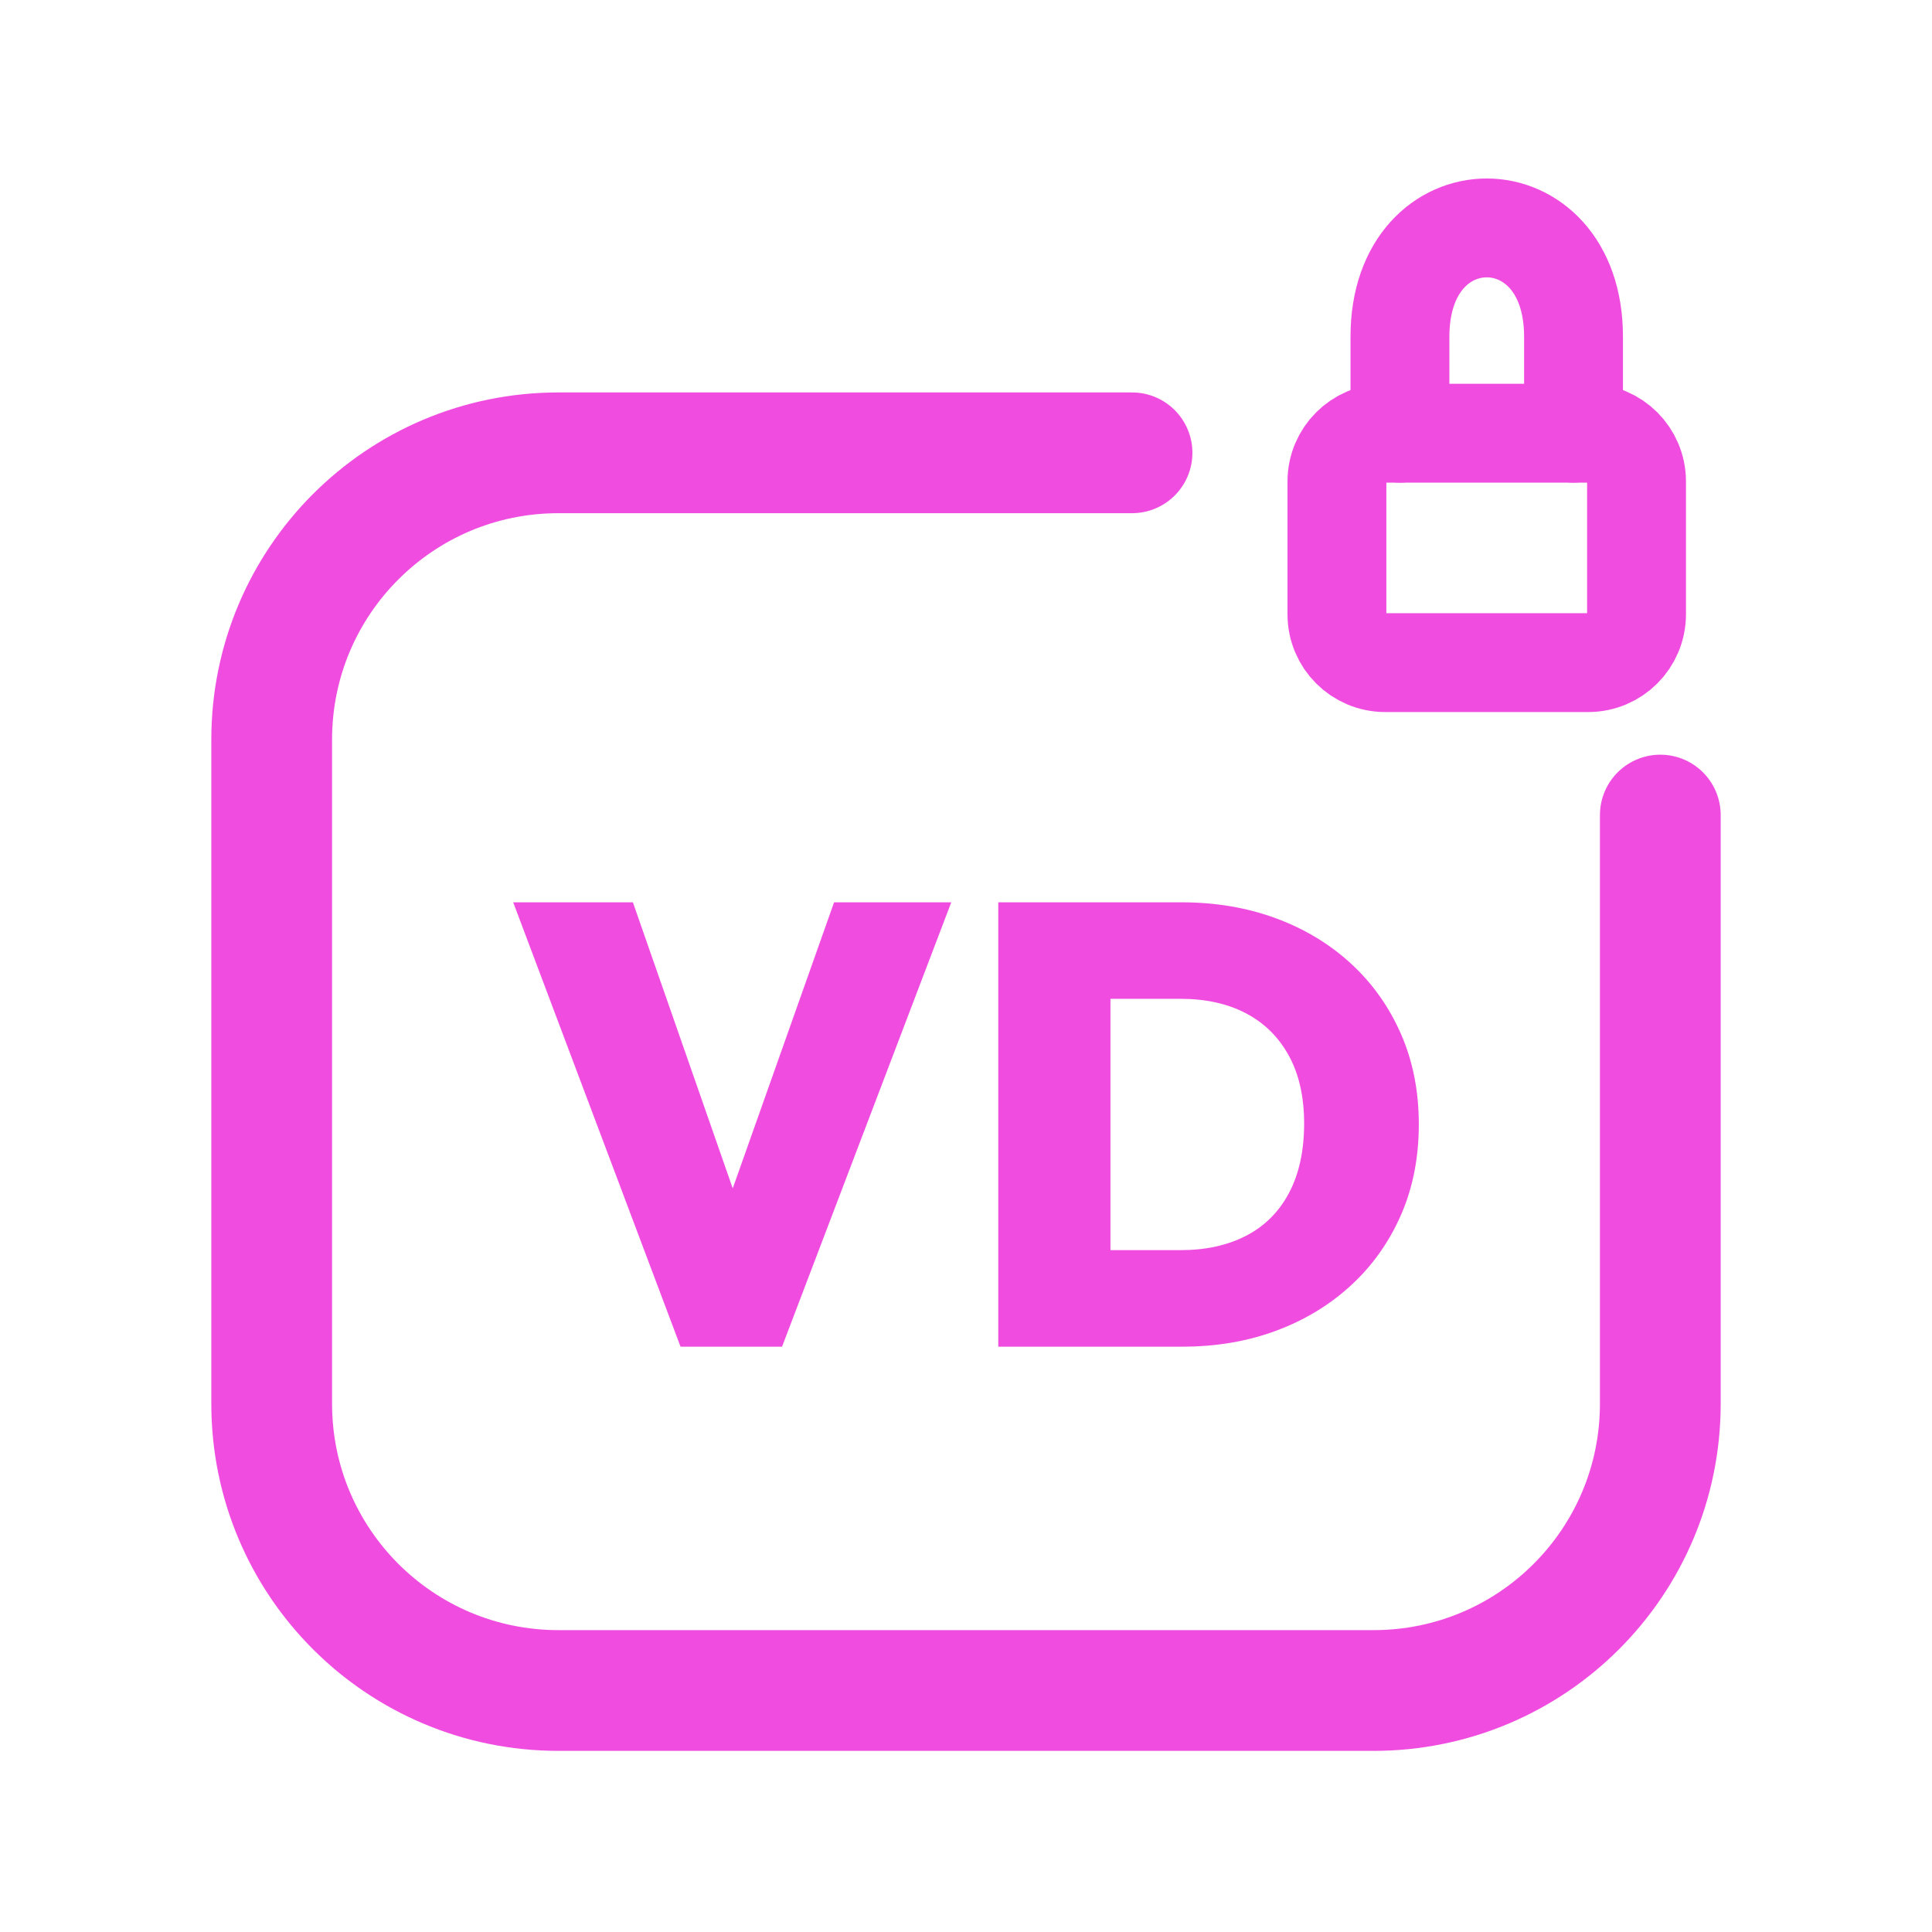
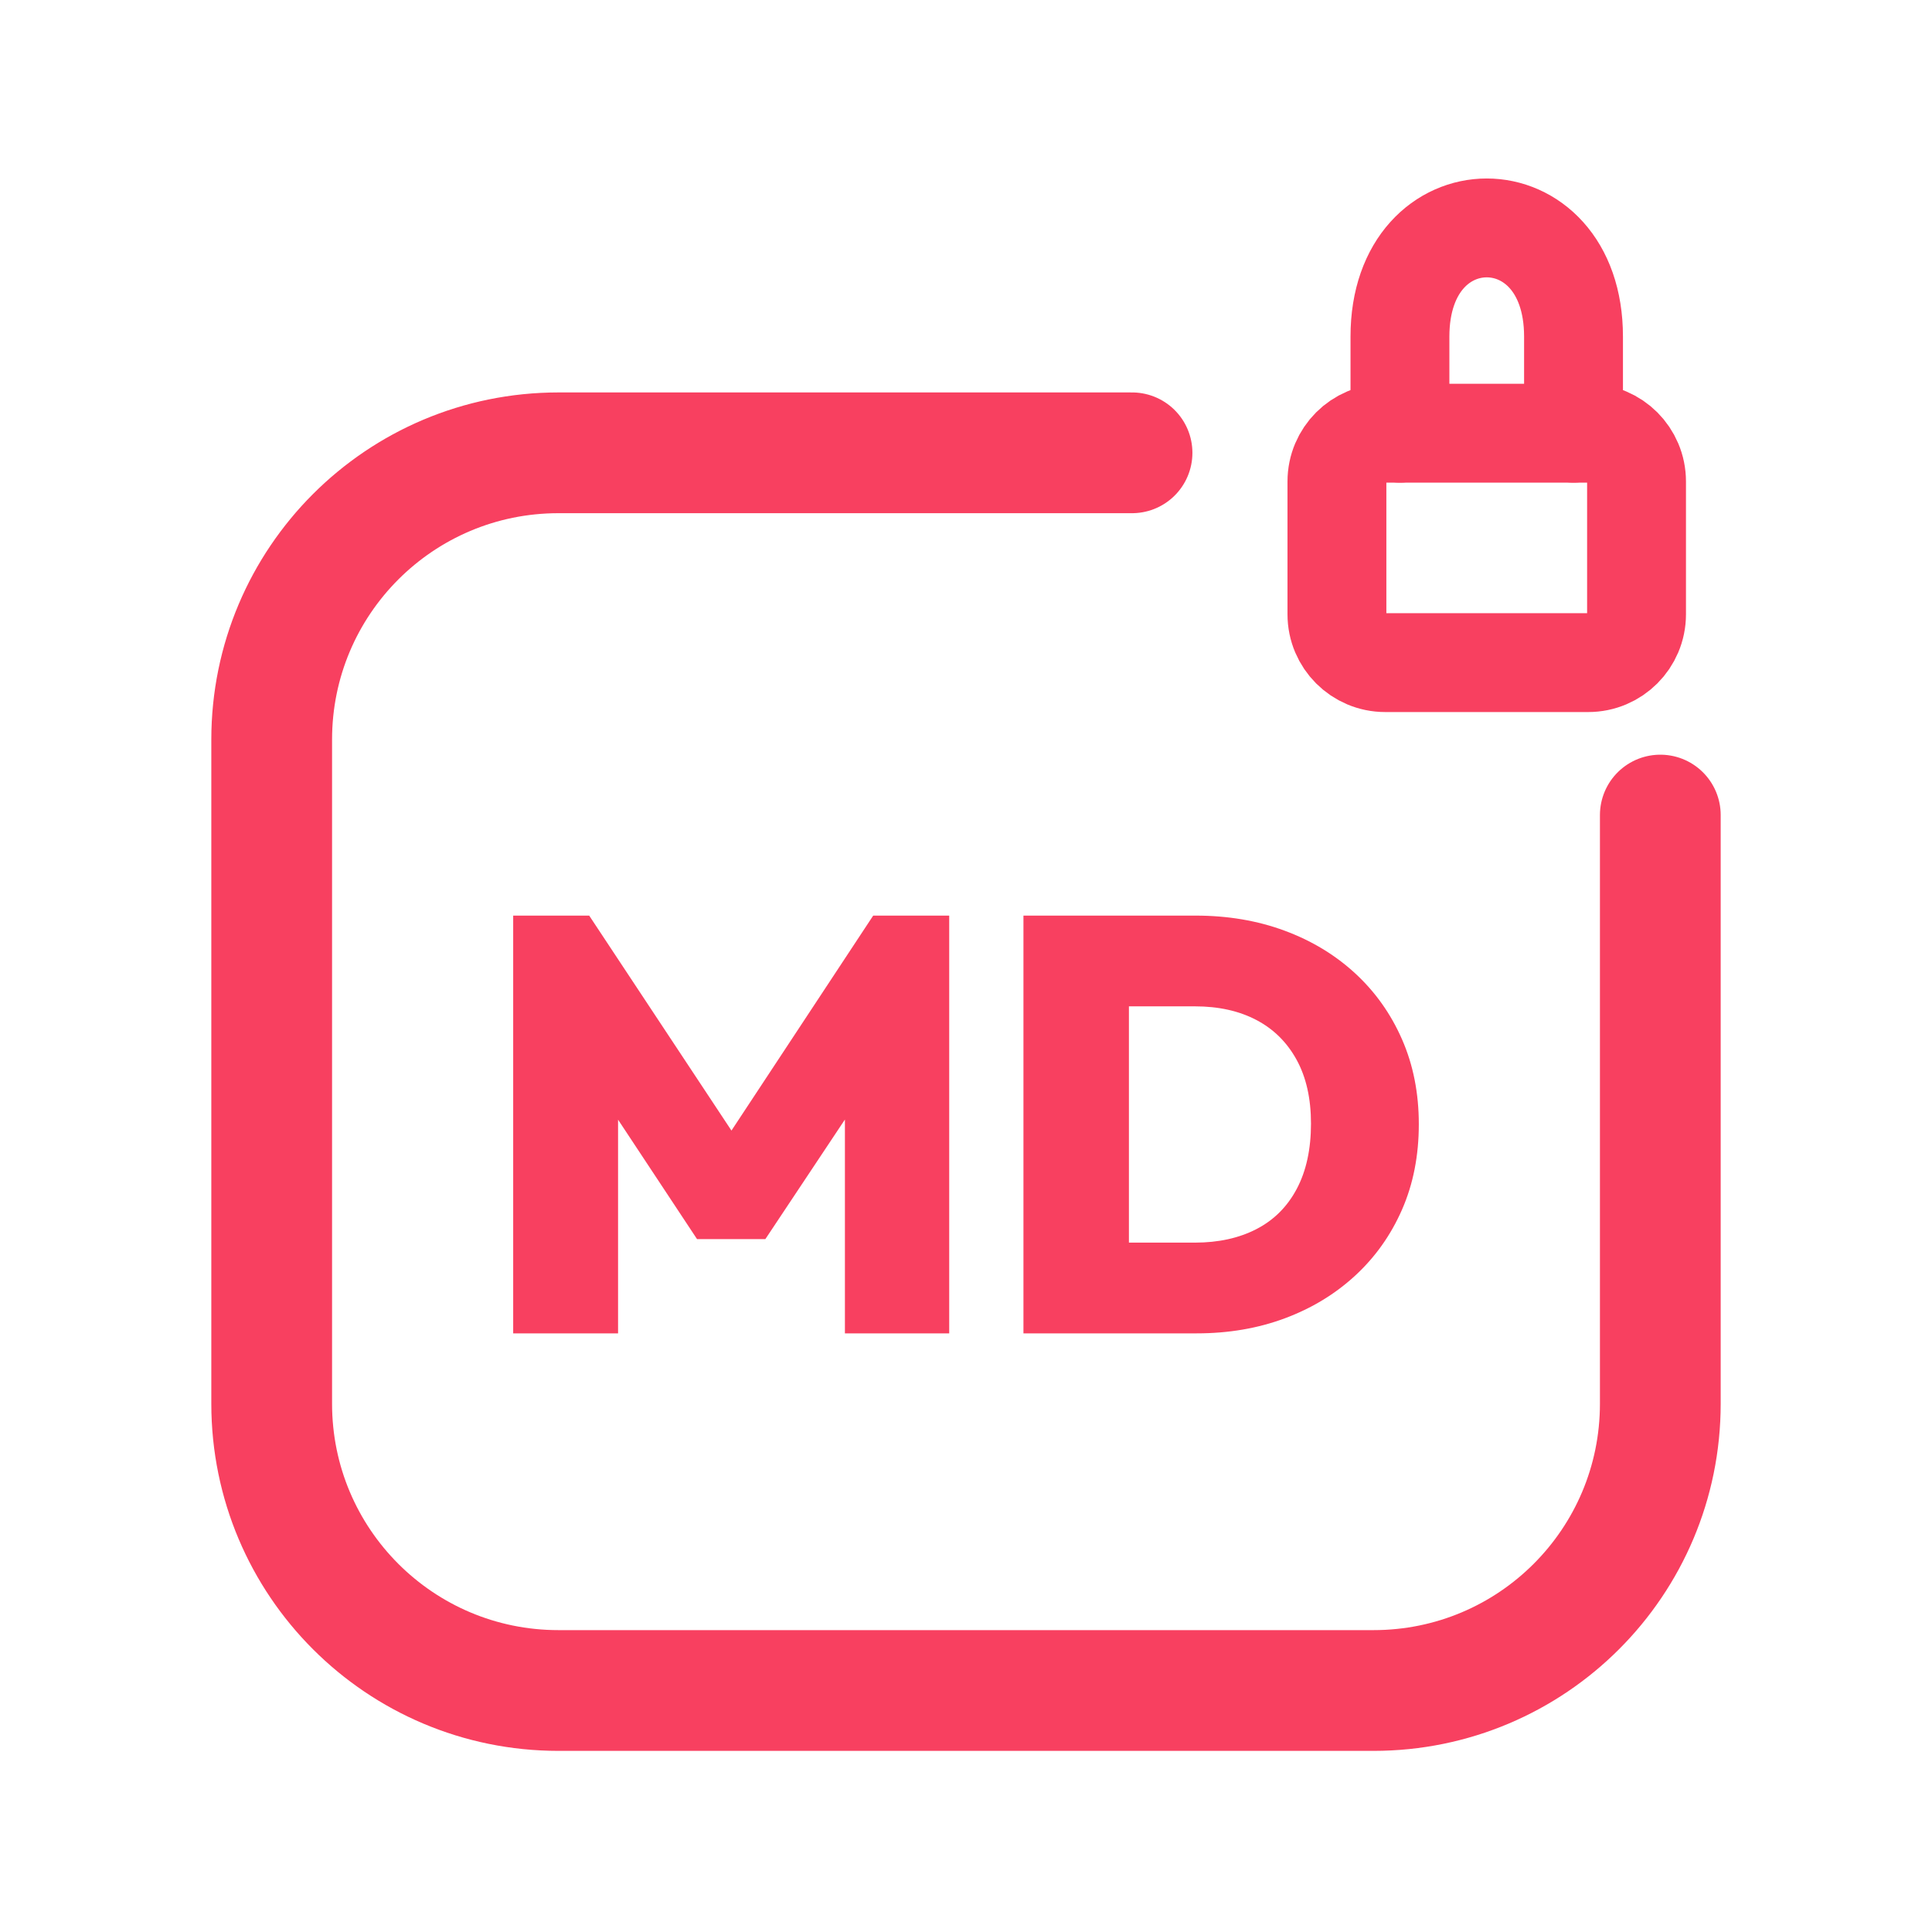
<svg xmlns="http://www.w3.org/2000/svg" viewBox="0 0 512 512" width="512" height="512">
-   <path d="M 300 120 L 148 120 C 106 120 72 154 72 196 L 72 372 C 72 414 106 448 148 448 L 364 448 C 406 448 440 414 440 372 L 440 216" fill="none" stroke="#F04DE0" stroke-width="32.0" stroke-linecap="round" stroke-linejoin="round" />
-   <rect x="354.3" y="114.8" width="79.4" height="60.8" rx="12.8" fill="none" stroke="#F04DE0" stroke-width="26.2" stroke-linecap="round" stroke-linejoin="round" />
-   <path d="M 371.0 114.8 L 371.0 89.2 C 371.0 50.8 417.0 50.8 417.0 89.2 L 417.0 114.8" fill="none" stroke="#F04DE0" stroke-width="26.2" stroke-linecap="round" stroke-linejoin="round" />
-   <path d="M180.346 356.879 136.0 239.121H167.723L200.941 334.291H187.322L221.038 239.121H252.097L207.253 356.879Z" fill="#F04DE0" stroke="none" />
-   <path d="M284.651 356.879V331.301H312.886Q322.851 331.301 330.242 327.481Q337.633 323.661 341.619 316.104Q345.606 308.547 345.606 297.751Q345.606 287.121 341.536 279.73Q337.467 272.339 330.159 268.519Q322.851 264.699 312.886 264.699H283.322V239.121H313.052Q326.671 239.121 338.131 243.356Q349.592 247.592 358.062 255.398Q366.533 263.204 371.266 274.0Q376.0 284.796 376.0 297.917Q376.0 311.204 371.266 322.0Q366.533 332.796 358.062 340.602Q349.592 348.408 338.215 352.644Q326.837 356.879 313.384 356.879ZM264.554 356.879V239.121H294.284V356.879Z" fill="#F04DE0" stroke="none" />
+   <path d="M 300 120 L 148 120 C 106 120 72 154 72 196 L 72 372 C 72 414 106 448 148 448 L 364 448 C 406 448 440 414 440 372 L 440 216" fill="none" stroke="#F84060" stroke-width="32.0" stroke-linecap="round" stroke-linejoin="round" />
+   <rect x="354.3" y="114.8" width="79.4" height="60.8" rx="12.8" fill="none" stroke="#F84060" stroke-width="26.2" stroke-linecap="round" stroke-linejoin="round" />
+   <path d="M 371.0 114.8 L 371.0 89.2 C 371.0 50.8 417.0 50.8 417.0 89.2 L 417.0 114.8" fill="none" stroke="#F84060" stroke-width="26.2" stroke-linecap="round" stroke-linejoin="round" />
+   <path d="M136.0 353.355V242.645H156.143L198.615 306.822H189.09L231.407 242.645H251.55V353.355H223.912V288.865L228.284 290.115L202.831 328.371H184.718L159.422 290.115L163.794 288.865V353.355Z" fill="#F84060" stroke="none" />
+   <path d="M290.118 353.355V329.308H316.664Q326.033 329.308 332.981 325.716Q339.93 322.125 343.677 315.02Q347.425 307.915 347.425 297.766Q347.425 287.772 343.599 280.824Q339.774 273.875 332.903 270.284Q326.033 266.692 316.664 266.692H288.869V242.645H316.82Q329.624 242.645 340.398 246.627Q351.172 250.609 359.136 257.948Q367.1 265.287 371.55 275.437Q376.0 285.586 376.0 297.922Q376.0 310.414 371.55 320.563Q367.1 330.713 359.136 338.052Q351.172 345.391 340.476 349.373Q329.78 353.355 317.132 353.355ZM271.224 353.355V242.645H299.175V353.355Z" fill="#F84060" stroke="none" />
</svg>
